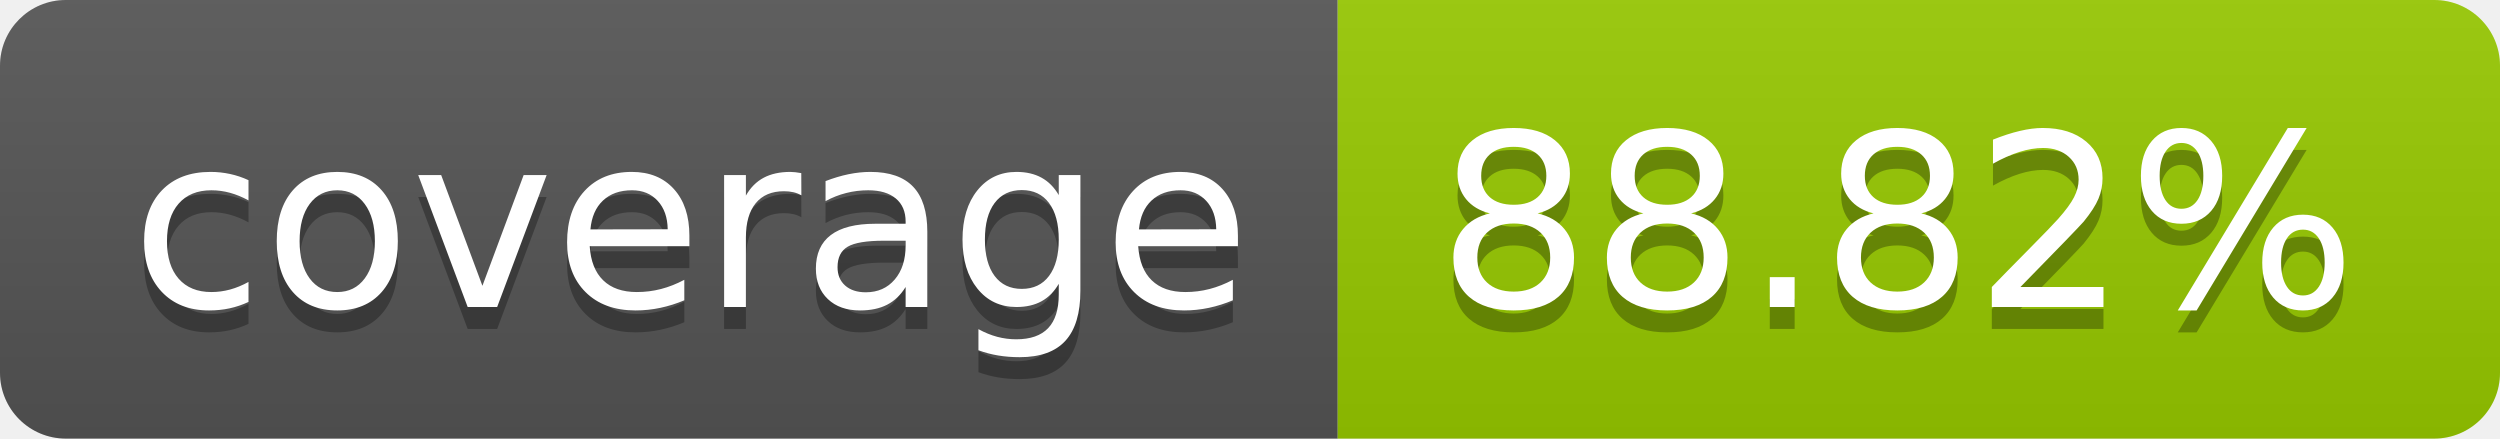
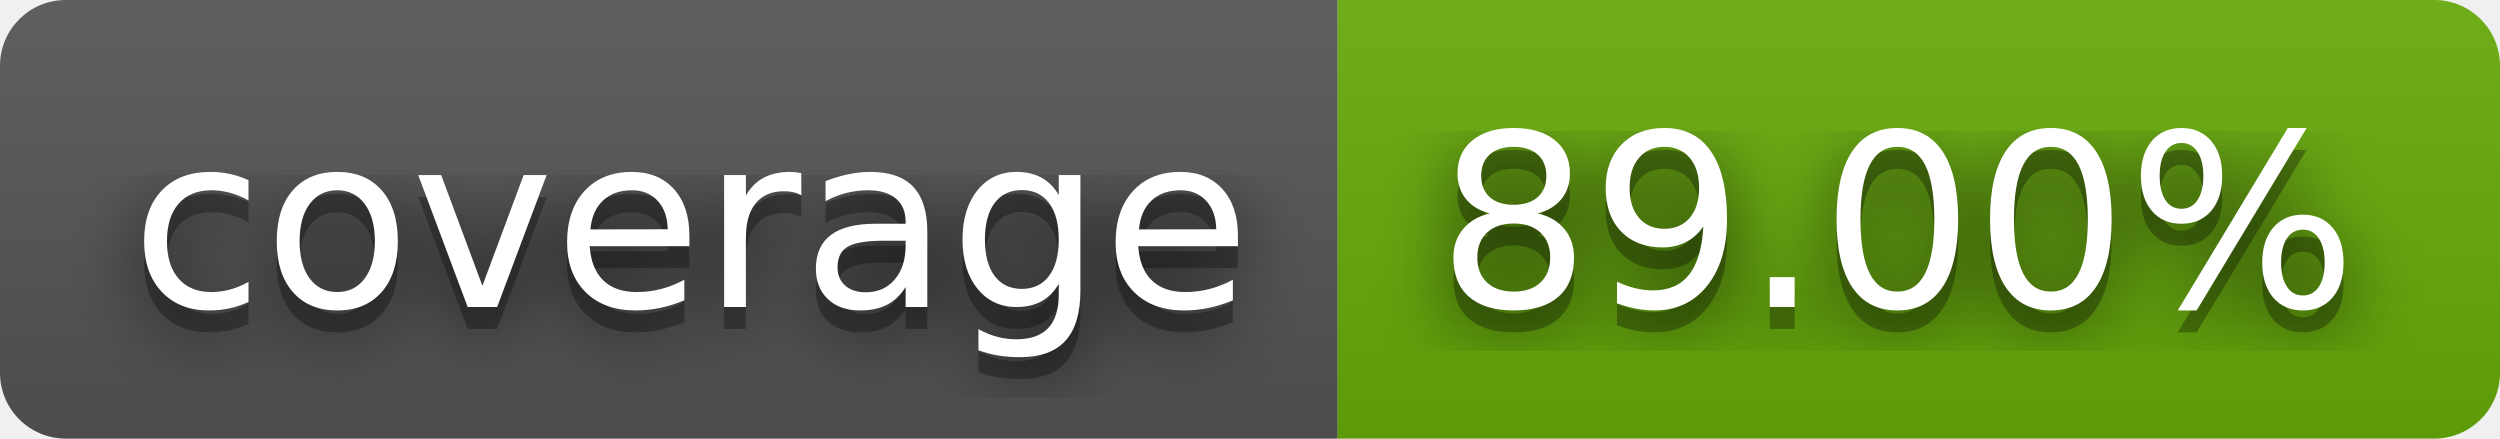
- <svg xmlns="http://www.w3.org/2000/svg" width="114" height="20" role="img" aria-label="coverage: 88.82%">
+ <svg xmlns="http://www.w3.org/2000/svg" width="114" height="20" role="img" aria-label="coverage: 89.00%">
+   <filter id="blur">
+     <feGaussianBlur stdDeviation="16" />
+   </filter>
  <linearGradient id="s" x2="0" y2="100%">
    <stop offset="0" stop-color="#bbb" stop-opacity=".1" />
    <stop offset="1" stop-opacity=".1" />
  </linearGradient>
  <clipPath id="r">
-     <rect width="114" height="20" rx="3" fill="#fff" />
+     <rect width="114" height="20" rx="3" />
  </clipPath>
  <g clip-path="url(#r)">
    <rect width="61" height="20" fill="#555" />
-     <rect x="61" width="53" height="20" fill="#97ca00" />
+     <rect x="61" width="53" height="20" fill="#67ac09" />
    <rect width="114" height="20" fill="url(#s)" />
  </g>
  <g fill="#fff" text-anchor="middle" font-family="Verdana,Geneva,DejaVu Sans,sans-serif" text-rendering="geometricPrecision" font-size="110">
-     <text aria-hidden="true" x="315" y="150" fill="#010101" fill-opacity=".3" transform="scale(.1)" textLength="510">coverage</text>
-     <text x="315" y="140" transform="scale(.1)" fill="#fff" textLength="510">coverage</text>
-     <text aria-hidden="true" x="865" y="150" fill="#010101" fill-opacity=".3" transform="scale(.1)" textLength="430">88.82%</text>
-     <text x="865" y="140" transform="scale(.1)" fill="#fff" textLength="430">88.82%</text>
+     <g transform="scale(.1)">
+       <g aria-hidden="true" fill="#010101">
+         <text x="315" y="150" fill-opacity=".8" filter="url(#blur)" textLength="510">coverage</text>
+         <text x="315" y="150" fill-opacity=".3" textLength="510">coverage</text>
+       </g>
+       <text x="315" y="140" textLength="510">coverage</text>
+     </g>
+     <g transform="scale(.1)">
+       <g aria-hidden="true" fill="#010101">
+         <text x="865" y="150" fill-opacity=".8" filter="url(#blur)" textLength="430">89.00%</text>
+         <text x="865" y="150" fill-opacity=".3" textLength="430">89.00%</text>
+       </g>
+       <text x="865" y="140" textLength="430">89.00%</text>
+     </g>
  </g>
</svg>
